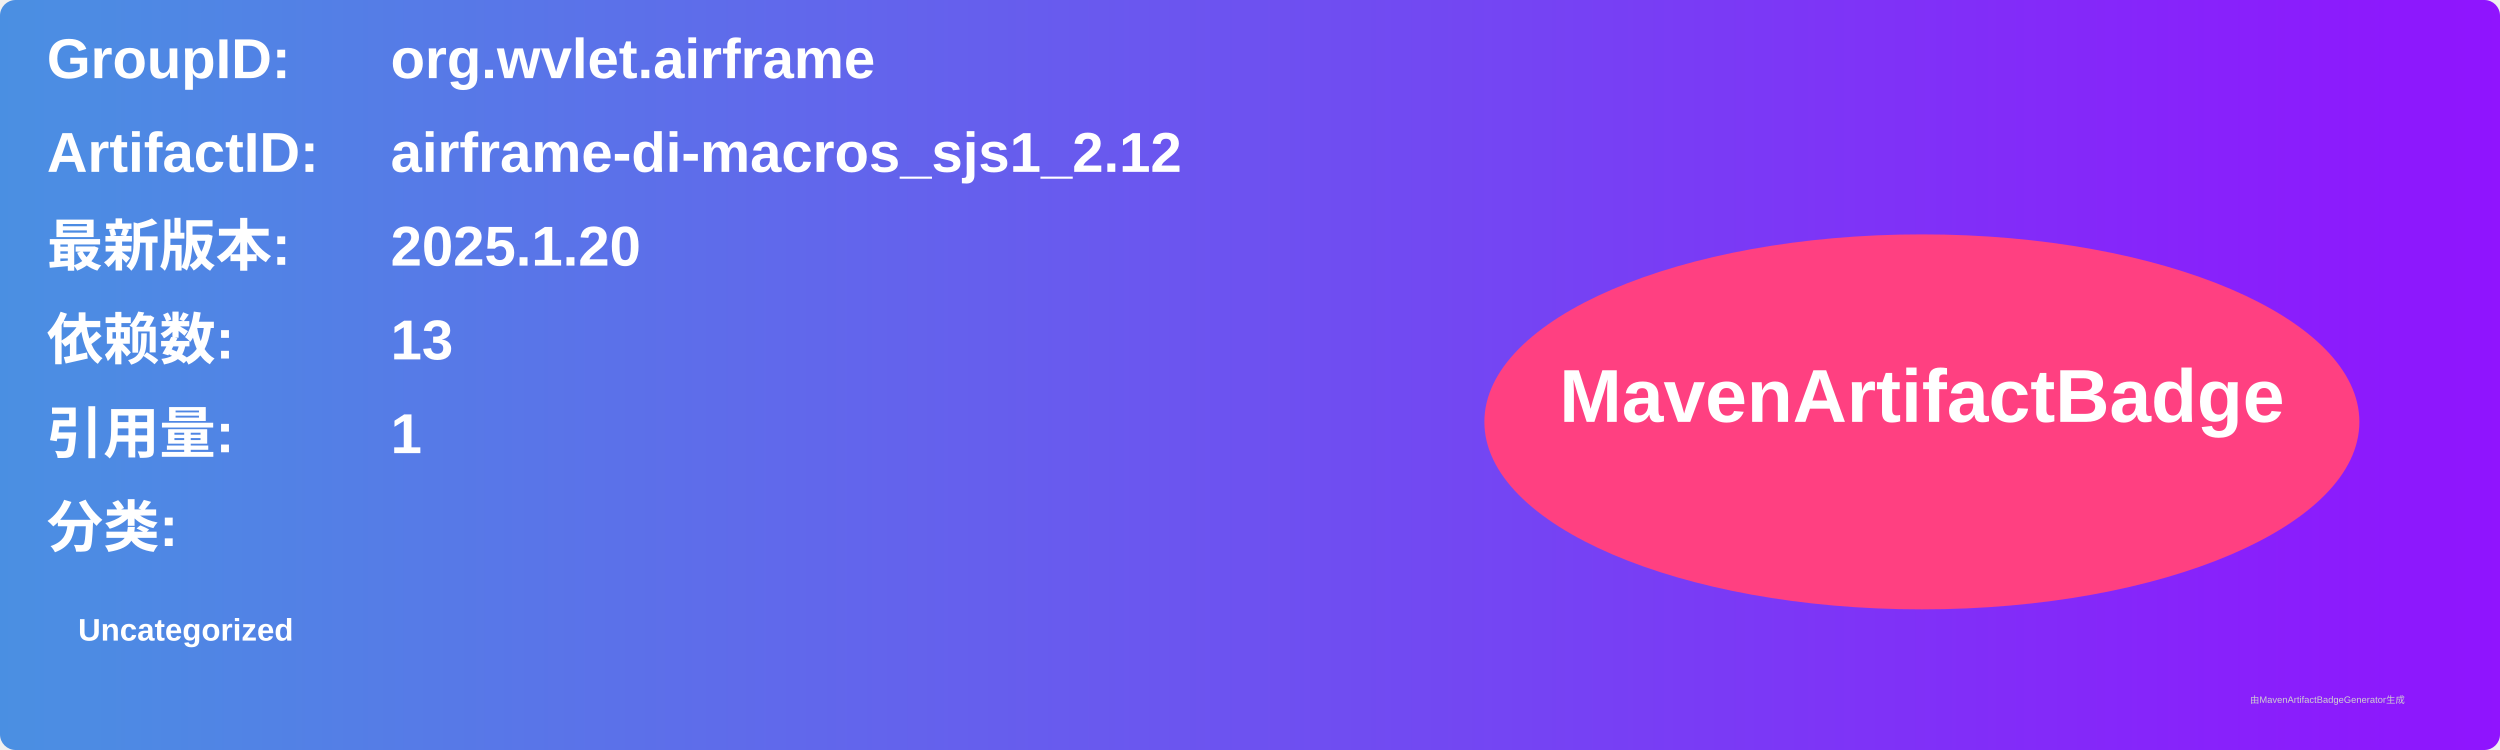
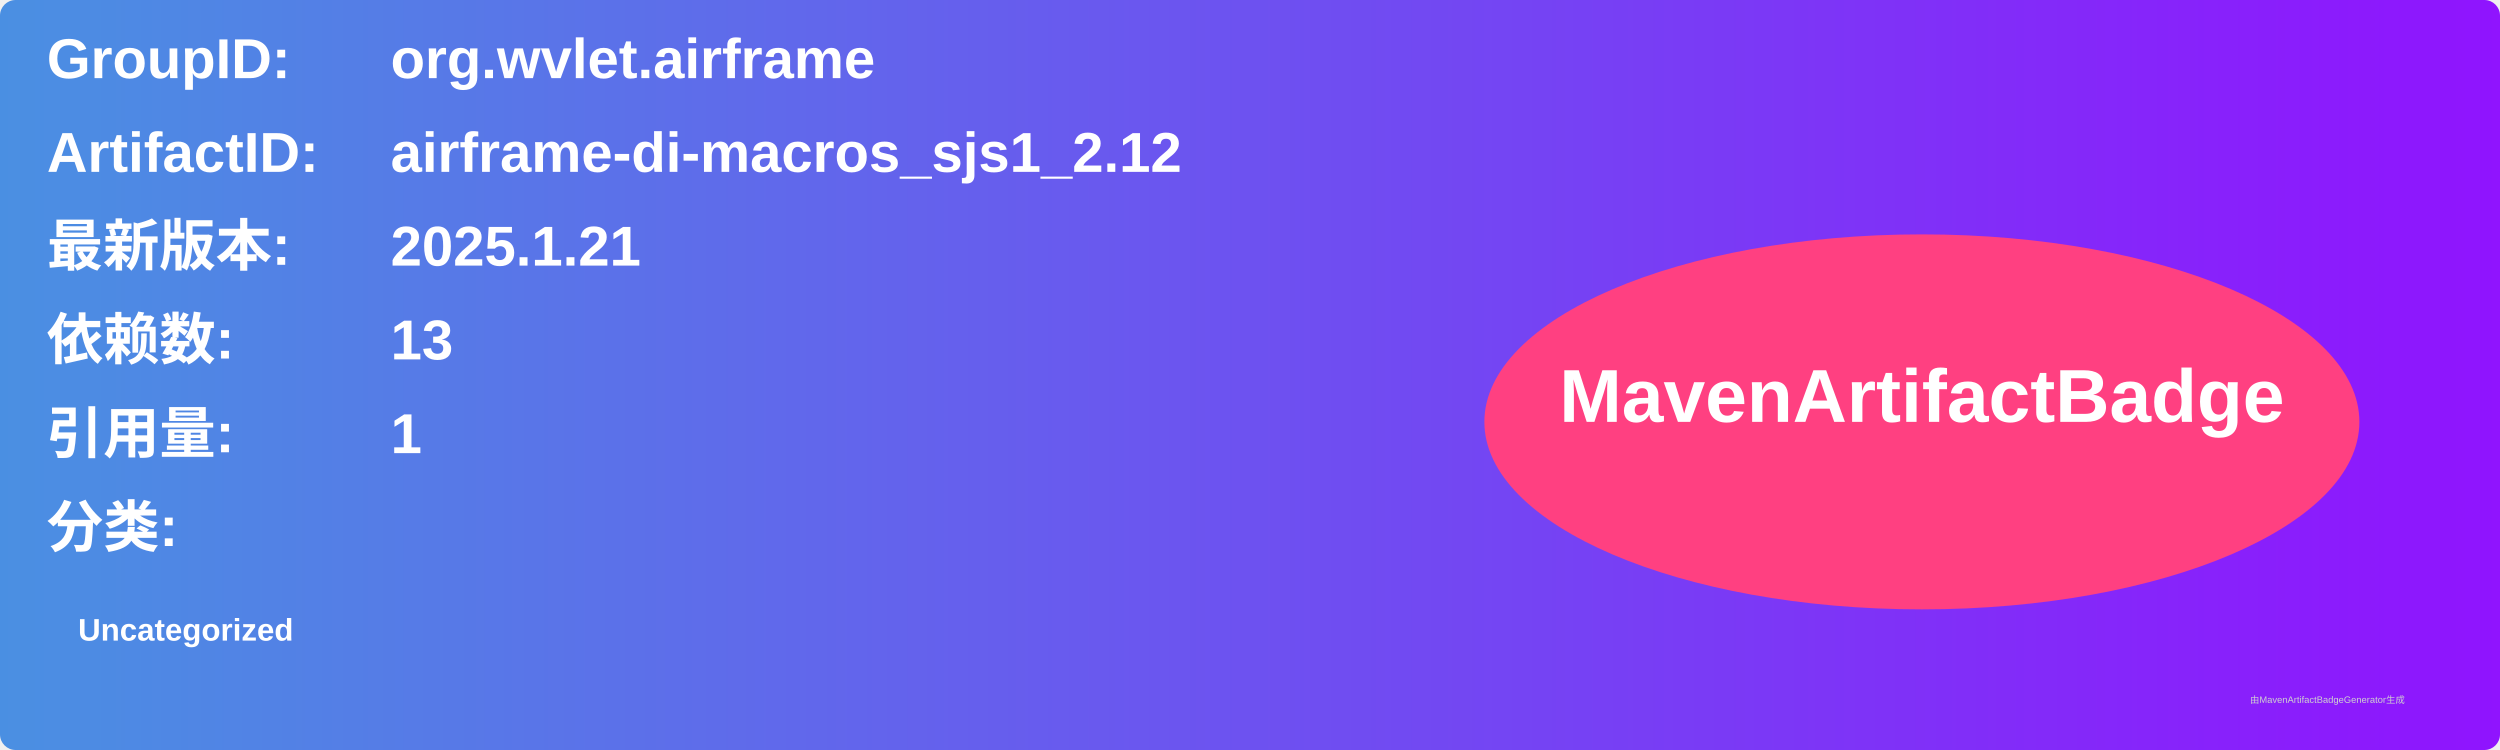
<svg xmlns="http://www.w3.org/2000/svg" width="800" height="240" viewBox="0 0 800 240">
  <linearGradient id="grad" x1="0%" y1="0%" x2="100%" y2="0%">
    <stop offset="0%" stop-color="#4a90e2" />
    <stop offset="100%" stop-color="#9013fe" />
  </linearGradient>
  <rect width="100%" height="100%" rx="5" ry="5" fill="url(#grad)" />
  <g transform="translate(15, 15)">
    <text x="0" y="10" font-family="Arial" font-size="18" fill="white" font-weight="bold" width="260">GroupID:</text>
    <text x="110" y="10" font-family="Arial" font-size="18" fill="white" font-weight="bold" width="460">org.wvlet.airframe</text>
    <text x="0" y="40" font-family="Arial" font-size="18" fill="white" font-weight="bold" width="260">ArtifactID:</text>
    <text x="110" y="40" font-family="Arial" font-size="18" fill="white" font-weight="bold" width="460">airframe-di-macros_sjs1_2.12</text>
    <text x="0" y="70" font-family="Arial" font-size="18" fill="white" font-weight="bold">最新版本:</text>
    <text x="110" y="70" font-family="Arial" font-size="18" fill="white" font-weight="bold">
-       <tspan font-weight="bold">2025.1.20</tspan>
+       <tspan font-weight="bold">2025.1.21</tspan>
    </text>
    <text x="0" y="100" font-family="Arial" font-size="18" fill="white" font-weight="bold">依赖数: </text>
    <text x="110" y="100" font-family="Arial" font-size="18" fill="white">
      <tspan font-weight="bold">13</tspan>
    </text>
    <text x="0" y="130" font-family="Arial" font-size="18" fill="white" font-weight="bold">引用量: </text>
    <text x="110" y="130" font-family="Arial" font-size="18" fill="white">
      <tspan font-weight="bold">1</tspan>
    </text>
    <text x="0" y="160" font-family="Arial" font-size="18" fill="white" font-weight="bold">分类:</text>
    <text x="10" y="190" font-family="Arial" font-size="10" fill="white">
      <tspan font-weight="bold">Uncategorized</tspan>
    </text>
    <ellipse cx="600" cy="120" rx="140" ry="60" fill="#ff4081" />
    <text x="600" y="120" text-anchor="middle" font-family="Arial" font-size="24" fill="white" font-weight="bold">MavenArtifactBadge</text>
  </g>
  <text x="720" y="225" font-family="Arial" font-size="3" fill="#d0d0d0">由MavenArtifactBadgeGenerator生成</text>
</svg>
